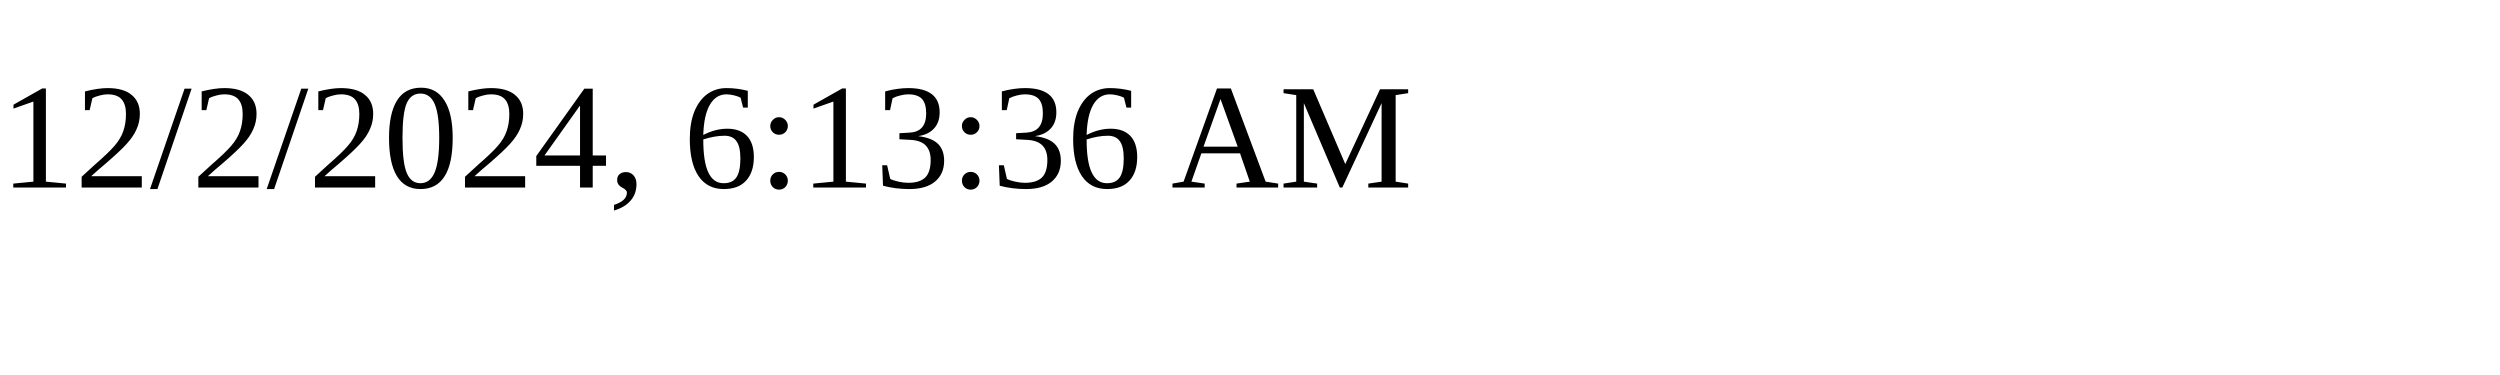
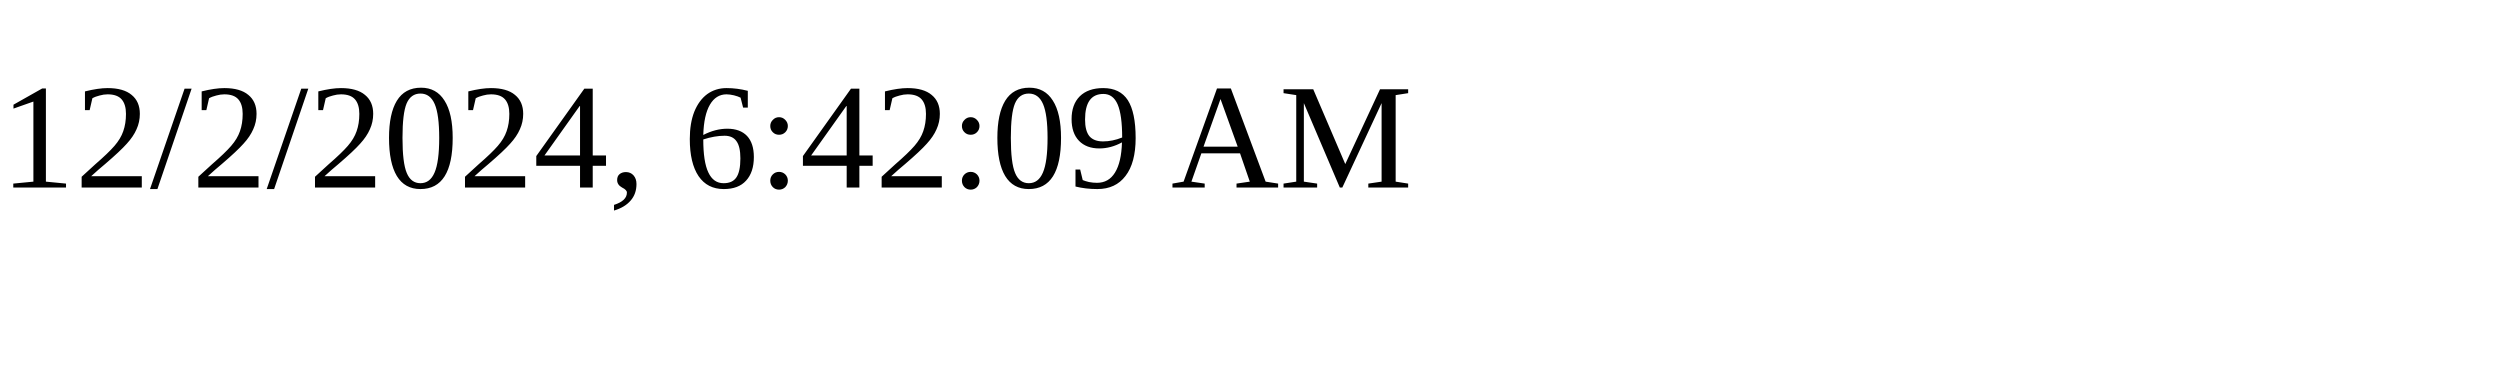
<svg xmlns="http://www.w3.org/2000/svg" height="30" width="200">
-   <text x="0" y="15">12/2/2024, 6:13:36 AM</text>
+   <text x="0" y="15">12/2/2024, 6:42:09 AM</text>
</svg>
